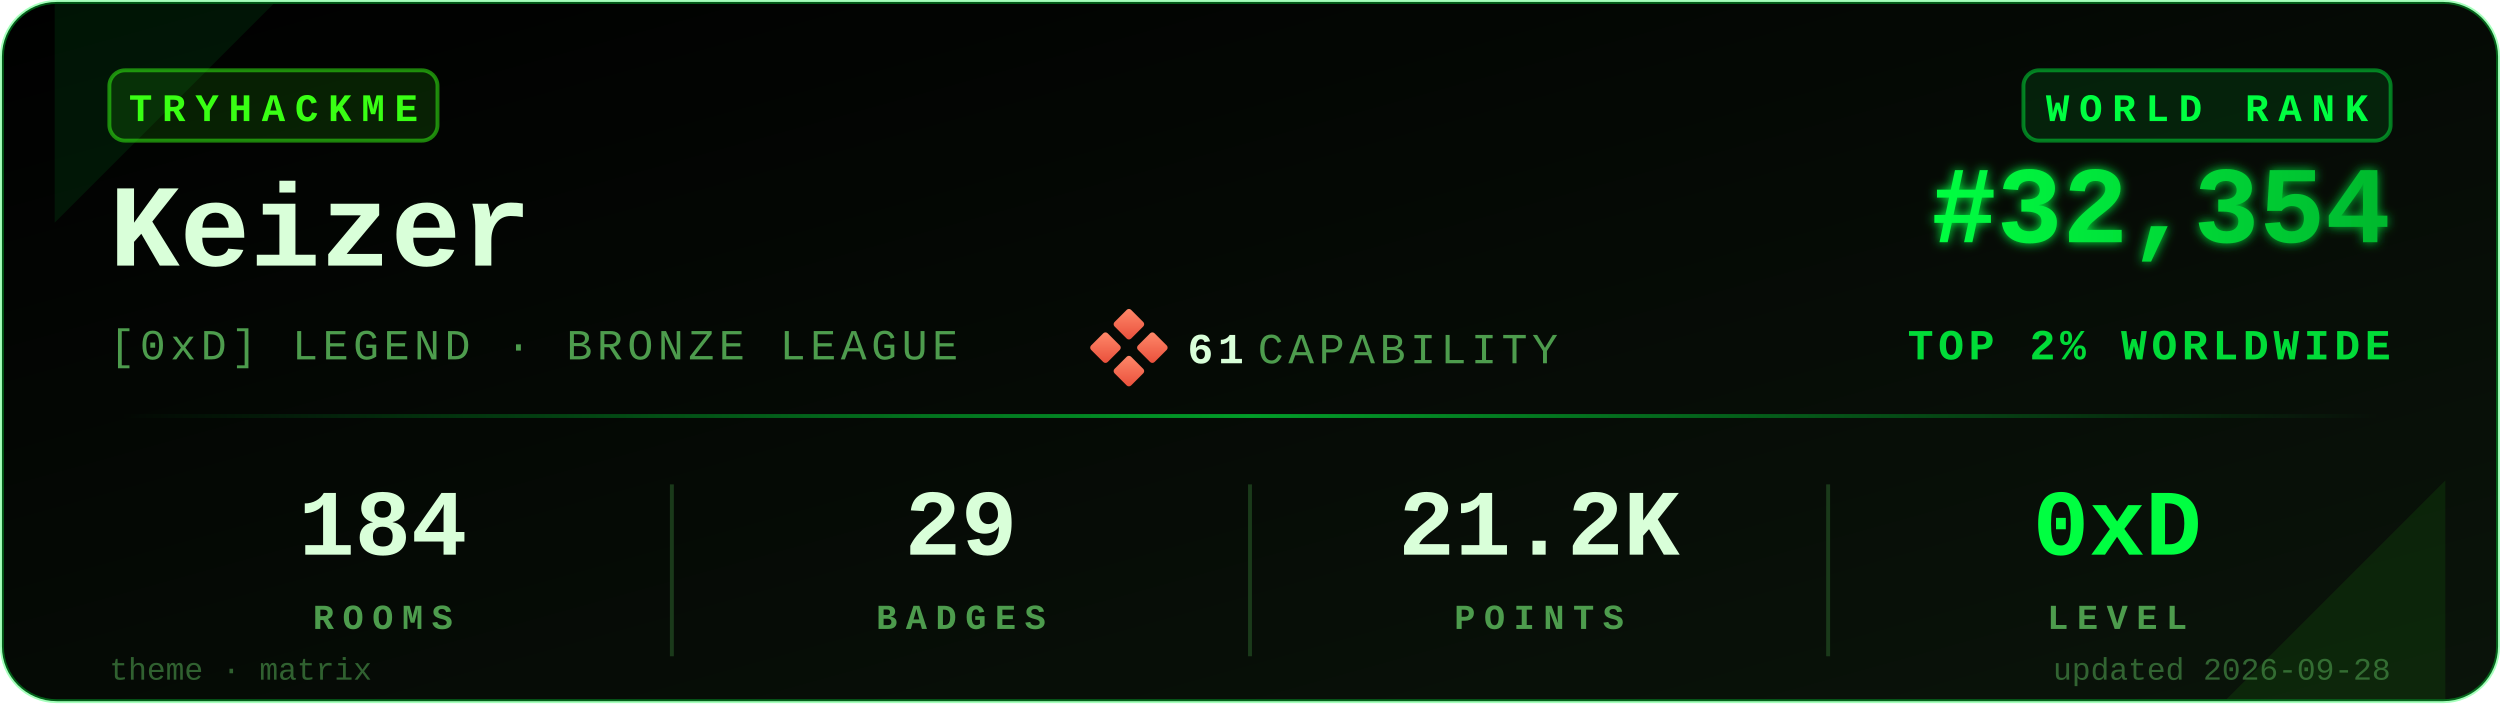
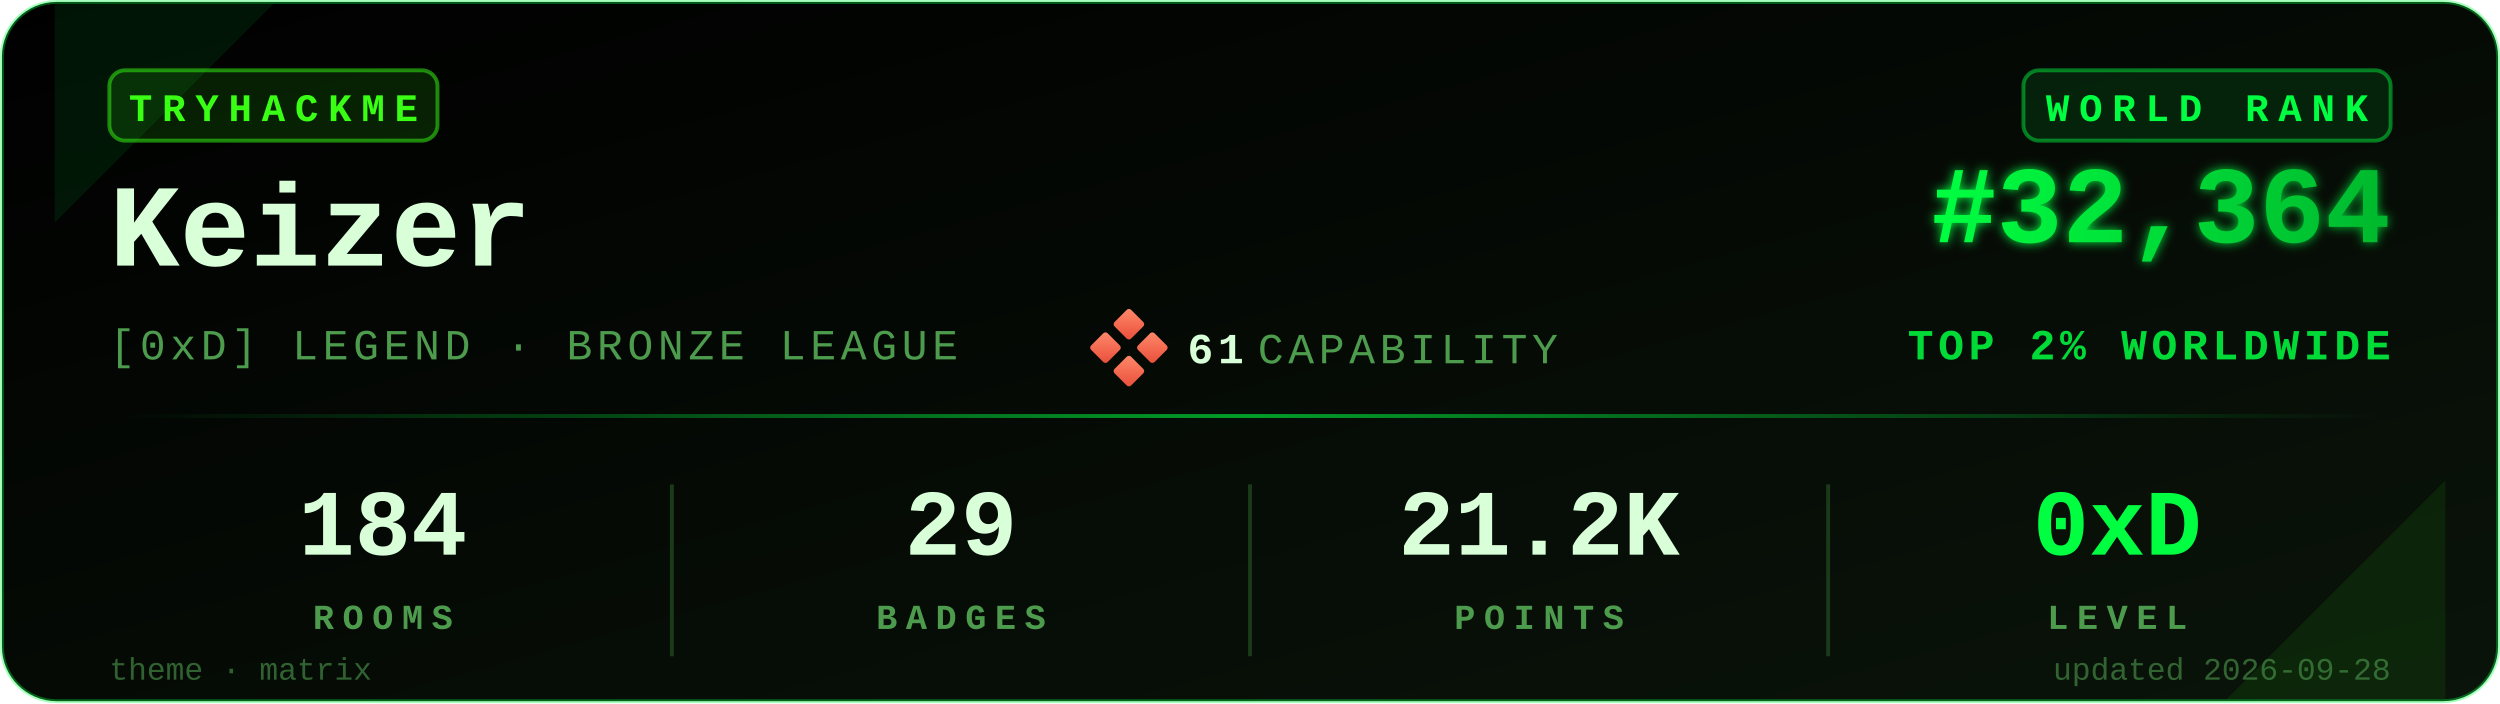
<svg xmlns="http://www.w3.org/2000/svg" viewBox="0 0 640 180" width="640" height="180" role="img" aria-label="TryHackMe stats for Keizer">
  <defs>
    <linearGradient id="bgGrad" x1="0" y1="0" x2="1" y2="1">
      <stop offset="0%" stop-color="#000000" />
      <stop offset="100%" stop-color="#0a140a" />
    </linearGradient>
    <linearGradient id="rankGrad" x1="0" y1="0" x2="1" y2="0">
      <stop offset="0%" stop-color="#00FF41" />
      <stop offset="100%" stop-color="#00B82E" />
    </linearGradient>
    <linearGradient id="accentGrad" x1="0" y1="0" x2="1" y2="0">
      <stop offset="0%" stop-color="#00FF41" stop-opacity="0" />
      <stop offset="50%" stop-color="#00FF41" stop-opacity="0.6" />
      <stop offset="100%" stop-color="#00FF41" stop-opacity="0" />
    </linearGradient>
    <linearGradient id="capGrad" x1="0" y1="0" x2="1" y2="1">
      <stop offset="0%" stop-color="#ff8a6b" />
      <stop offset="100%" stop-color="#e94e3a" />
    </linearGradient>
    <filter id="glow" x="-20%" y="-20%" width="140%" height="140%">
      <feGaussianBlur stdDeviation="1.4" result="b" />
      <feMerge>
        <feMergeNode in="b" />
        <feMergeNode in="SourceGraphic" />
      </feMerge>
    </filter>
  </defs>
  <rect x="0.5" y="0.5" width="639" height="179" rx="14" ry="14" fill="url(#bgGrad)" stroke="#00FF41" stroke-opacity="0.35" stroke-width="1" />
  <path d="M 14,1 L 70,1 L 14,57 Z" fill="#00FF41" opacity="0.08" />
  <path d="M 626,179 L 570,179 L 626,123 Z" fill="#39FF14" opacity="0.08" />
  <g transform="translate(28,18)">
    <rect x="0" y="0" width="84" height="18" rx="4" ry="4" fill="#39FF14" fill-opacity="0.12" stroke="#39FF14" stroke-opacity="0.5" />
    <text x="42" y="13" fill="#39FF14" font-family="ui-monospace,'SF Mono','Menlo','Cascadia Code','Consolas','Liberation Mono',monospace" font-size="10" font-weight="700" letter-spacing="2.5" text-anchor="middle">TRYHACKME</text>
  </g>
  <text x="28" y="68" fill="#D9FFD9" font-family="ui-monospace,'SF Mono','Menlo','Cascadia Code','Consolas','Liberation Mono',monospace" font-size="30" font-weight="700">Keizer</text>
  <text x="28" y="92" fill="#4D9C4D" font-family="ui-monospace,'SF Mono','Menlo','Cascadia Code','Consolas','Liberation Mono',monospace" font-size="11" font-weight="500" letter-spacing="1.2">[0xD] LEGEND · BRONZE LEAGUE</text>
  <g transform="translate(280,80)">
    <rect x="6" y="0" width="6" height="6" rx="0.8" fill="url(#capGrad)" transform="rotate(45 9 3)" />
    <rect x="0" y="6" width="6" height="6" rx="0.8" fill="url(#capGrad)" transform="rotate(45 3 9)" />
    <rect x="12" y="6" width="6" height="6" rx="0.8" fill="url(#capGrad)" transform="rotate(45 15 9)" />
    <rect x="6" y="12" width="6" height="6" rx="0.8" fill="url(#capGrad)" transform="rotate(45 9 15)" />
    <text x="24" y="13" fill="#D9FFD9" font-family="ui-monospace,'SF Mono','Menlo','Cascadia Code','Consolas','Liberation Mono',monospace" font-size="11" font-weight="700" letter-spacing="1.2">61</text>
    <text x="42" y="13" fill="#4D9C4D" font-family="ui-monospace,'SF Mono','Menlo','Cascadia Code','Consolas','Liberation Mono',monospace" font-size="11" font-weight="500" letter-spacing="1.2">CAPABILITY</text>
  </g>
  <g transform="translate(612,18)">
    <rect x="-94" y="0" width="94" height="18" rx="4" ry="4" fill="#00FF41" fill-opacity="0.10" stroke="#00FF41" stroke-opacity="0.45" />
    <text x="-47" y="13" fill="#00FF41" font-family="ui-monospace,'SF Mono','Menlo','Cascadia Code','Consolas','Liberation Mono',monospace" font-size="10" font-weight="700" letter-spacing="2.5" text-anchor="middle">WORLD RANK</text>
  </g>
-   <text x="612" y="62" fill="url(#rankGrad)" font-family="ui-monospace,'SF Mono','Menlo','Cascadia Code','Consolas','Liberation Mono',monospace" font-size="28" font-weight="700" text-anchor="end" filter="url(#glow)">#32,354</text>
+   <text x="612" y="62" fill="url(#rankGrad)" font-family="ui-monospace,'SF Mono','Menlo','Cascadia Code','Consolas','Liberation Mono',monospace" font-size="28" font-weight="700" text-anchor="end" filter="url(#glow)">#32,364</text>
  <text x="612" y="92" fill="#00FF41" fill-opacity="0.85" font-family="ui-monospace,'SF Mono','Menlo','Cascadia Code','Consolas','Liberation Mono',monospace" font-size="11" font-weight="600" letter-spacing="1.2" text-anchor="end">TOP 2% WORLDWIDE</text>
  <rect x="28" y="106" width="584" height="1" fill="url(#accentGrad)" />
  <g font-family="ui-monospace,'SF Mono','Menlo','Cascadia Code','Consolas','Liberation Mono',monospace" text-anchor="middle">
    <text x="98" y="142" fill="#D9FFD9" font-size="24" font-weight="700">184</text>
    <text x="98" y="161" fill="#4D9C4D" font-size="9" font-weight="600" letter-spacing="2.2">ROOMS</text>
    <text x="246" y="142" fill="#D9FFD9" font-size="24" font-weight="700">29</text>
    <text x="246" y="161" fill="#4D9C4D" font-size="9" font-weight="600" letter-spacing="2.2">BADGES</text>
    <text x="394" y="142" fill="#D9FFD9" font-size="24" font-weight="700">21.2K</text>
    <text x="394" y="161" fill="#4D9C4D" font-size="9" font-weight="600" letter-spacing="2.2">POINTS</text>
    <text x="542" y="142" fill="#00FF41" font-size="24" font-weight="700">0xD</text>
    <text x="542" y="161" fill="#4D9C4D" font-size="9" font-weight="600" letter-spacing="2.2">LEVEL</text>
  </g>
  <line x1="172" y1="124" x2="172" y2="168" stroke="#1a3a1a" stroke-width="1" />
  <line x1="320" y1="124" x2="320" y2="168" stroke="#1a3a1a" stroke-width="1" />
  <line x1="468" y1="124" x2="468" y2="168" stroke="#1a3a1a" stroke-width="1" />
  <text x="28" y="174" fill="#4D9C4D" fill-opacity="0.6" font-family="ui-monospace,'SF Mono','Menlo','Cascadia Code','Consolas','Liberation Mono',monospace" font-size="8" font-weight="500">theme · matrix</text>
  <text x="612" y="174" fill="#4D9C4D" fill-opacity="0.6" font-family="ui-monospace,'SF Mono','Menlo','Cascadia Code','Consolas','Liberation Mono',monospace" font-size="8" font-weight="500" text-anchor="end">updated 2026-09-28</text>
</svg>
